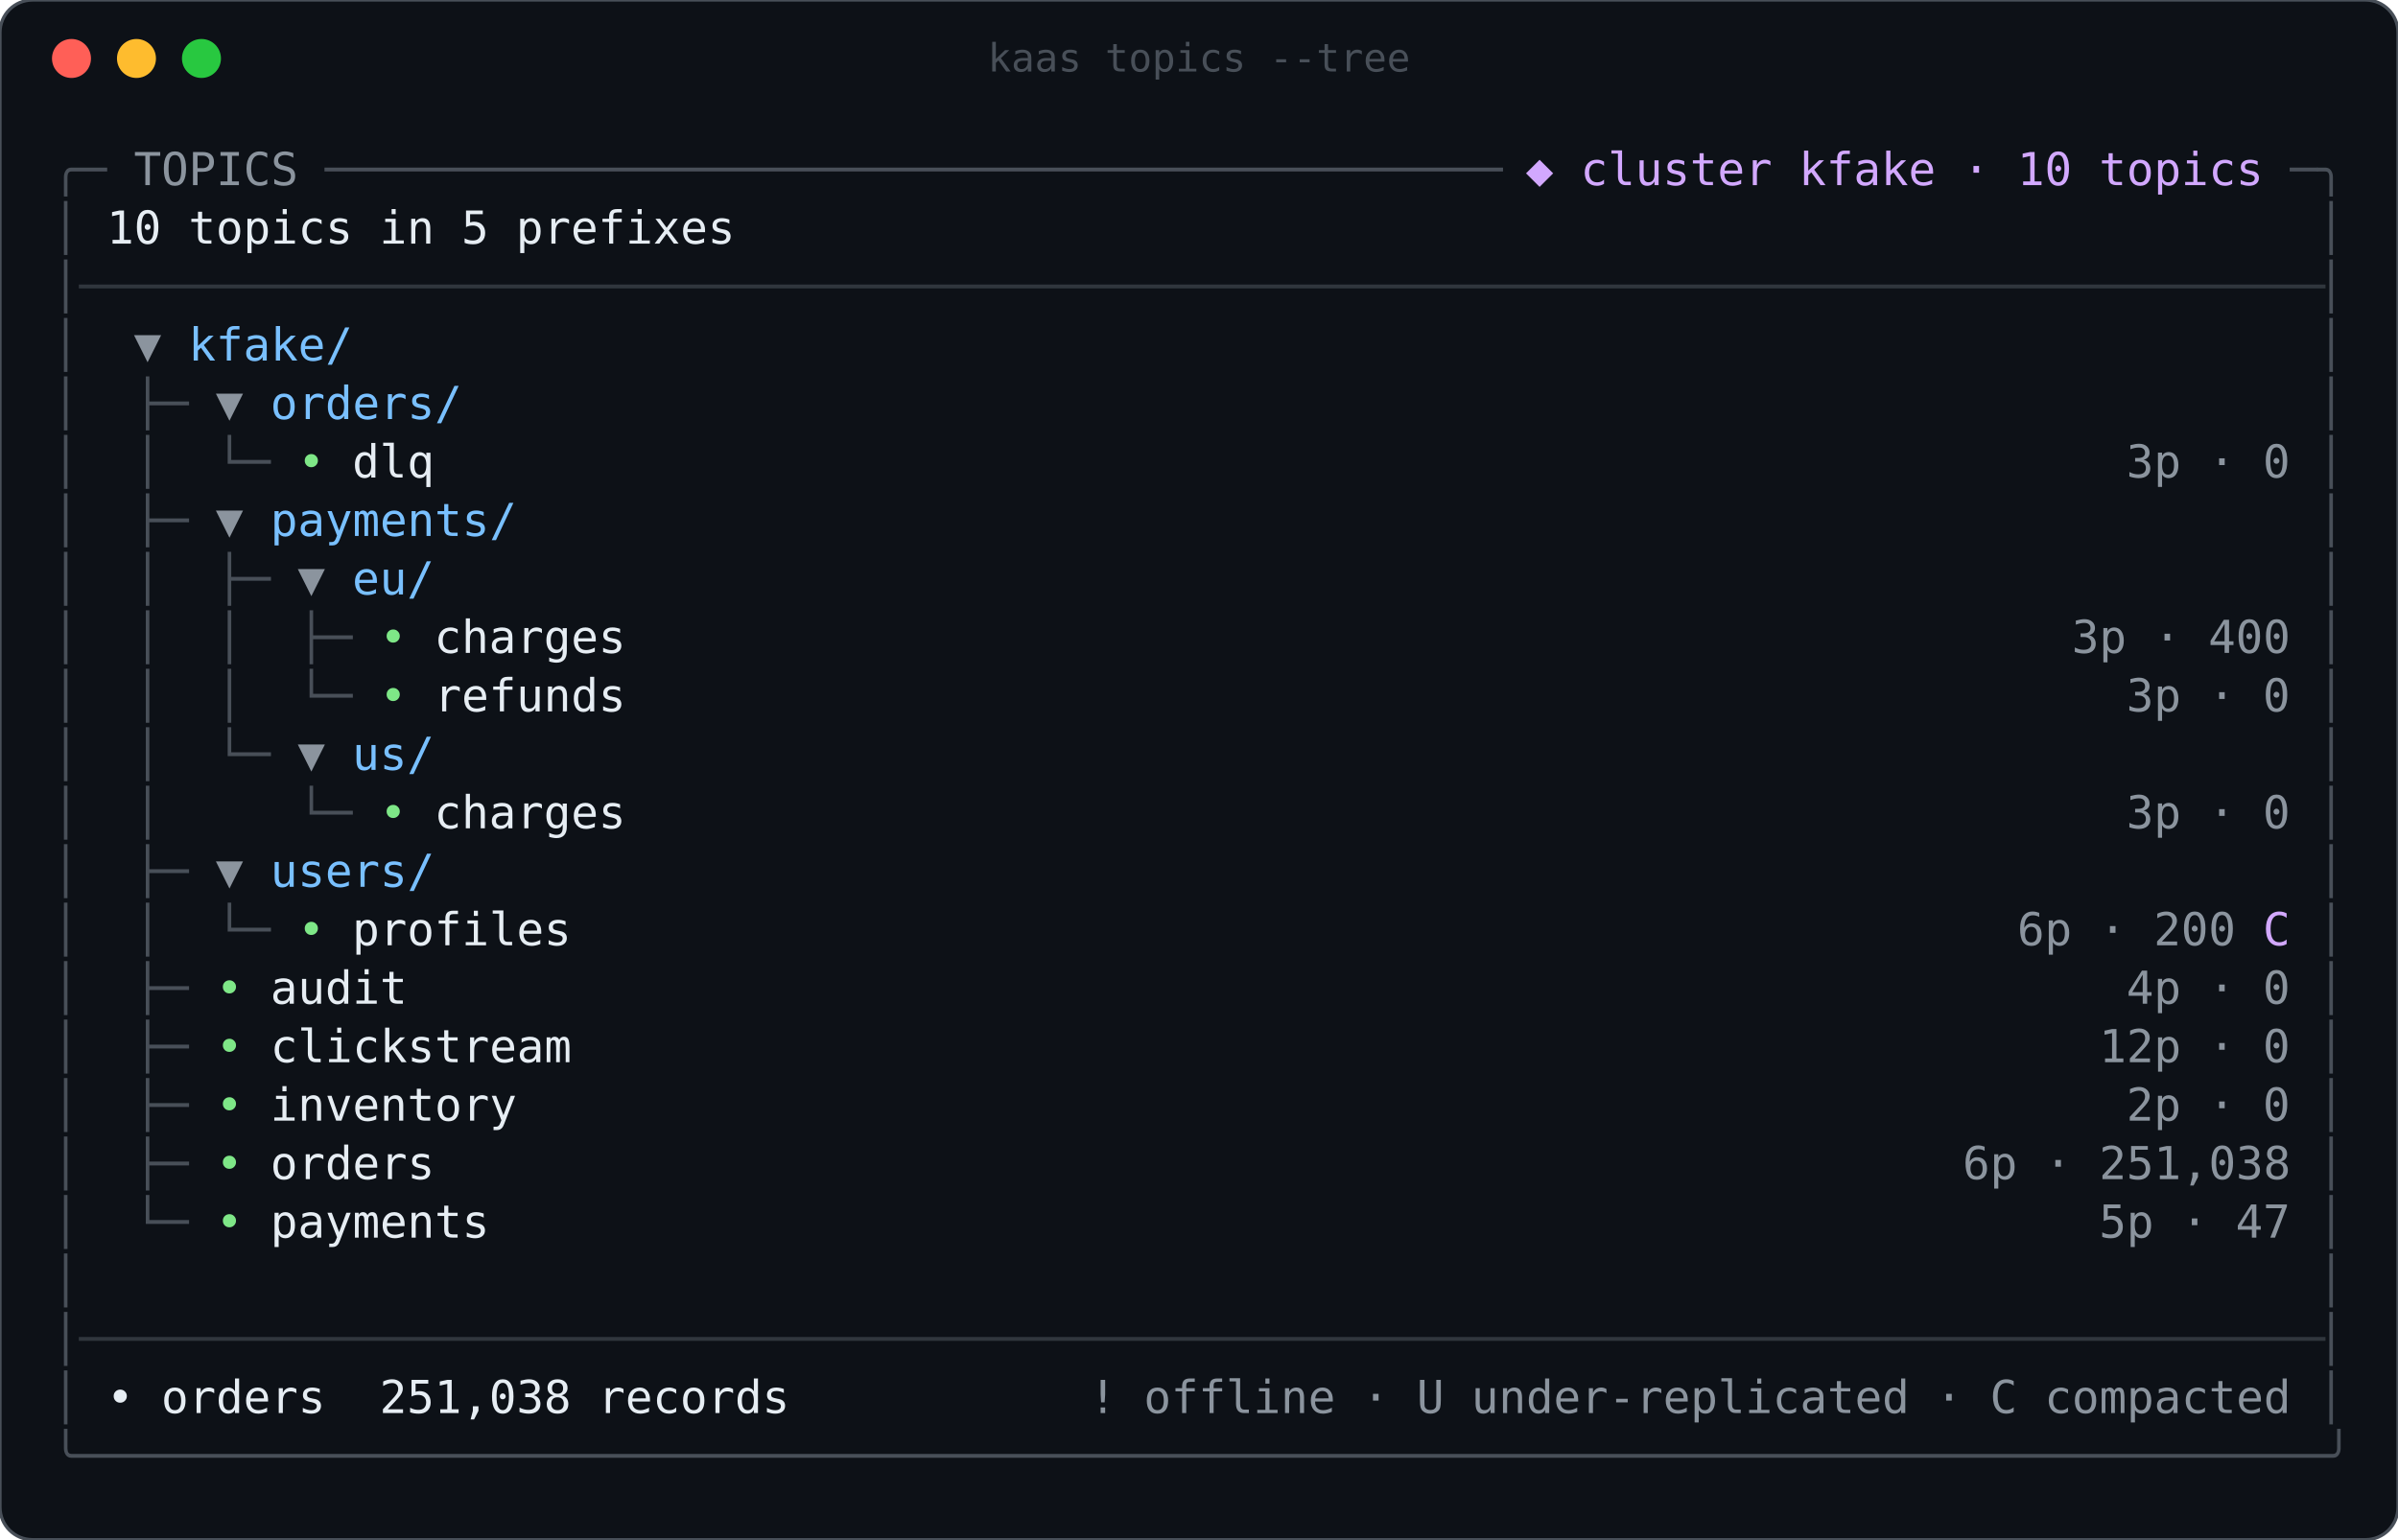
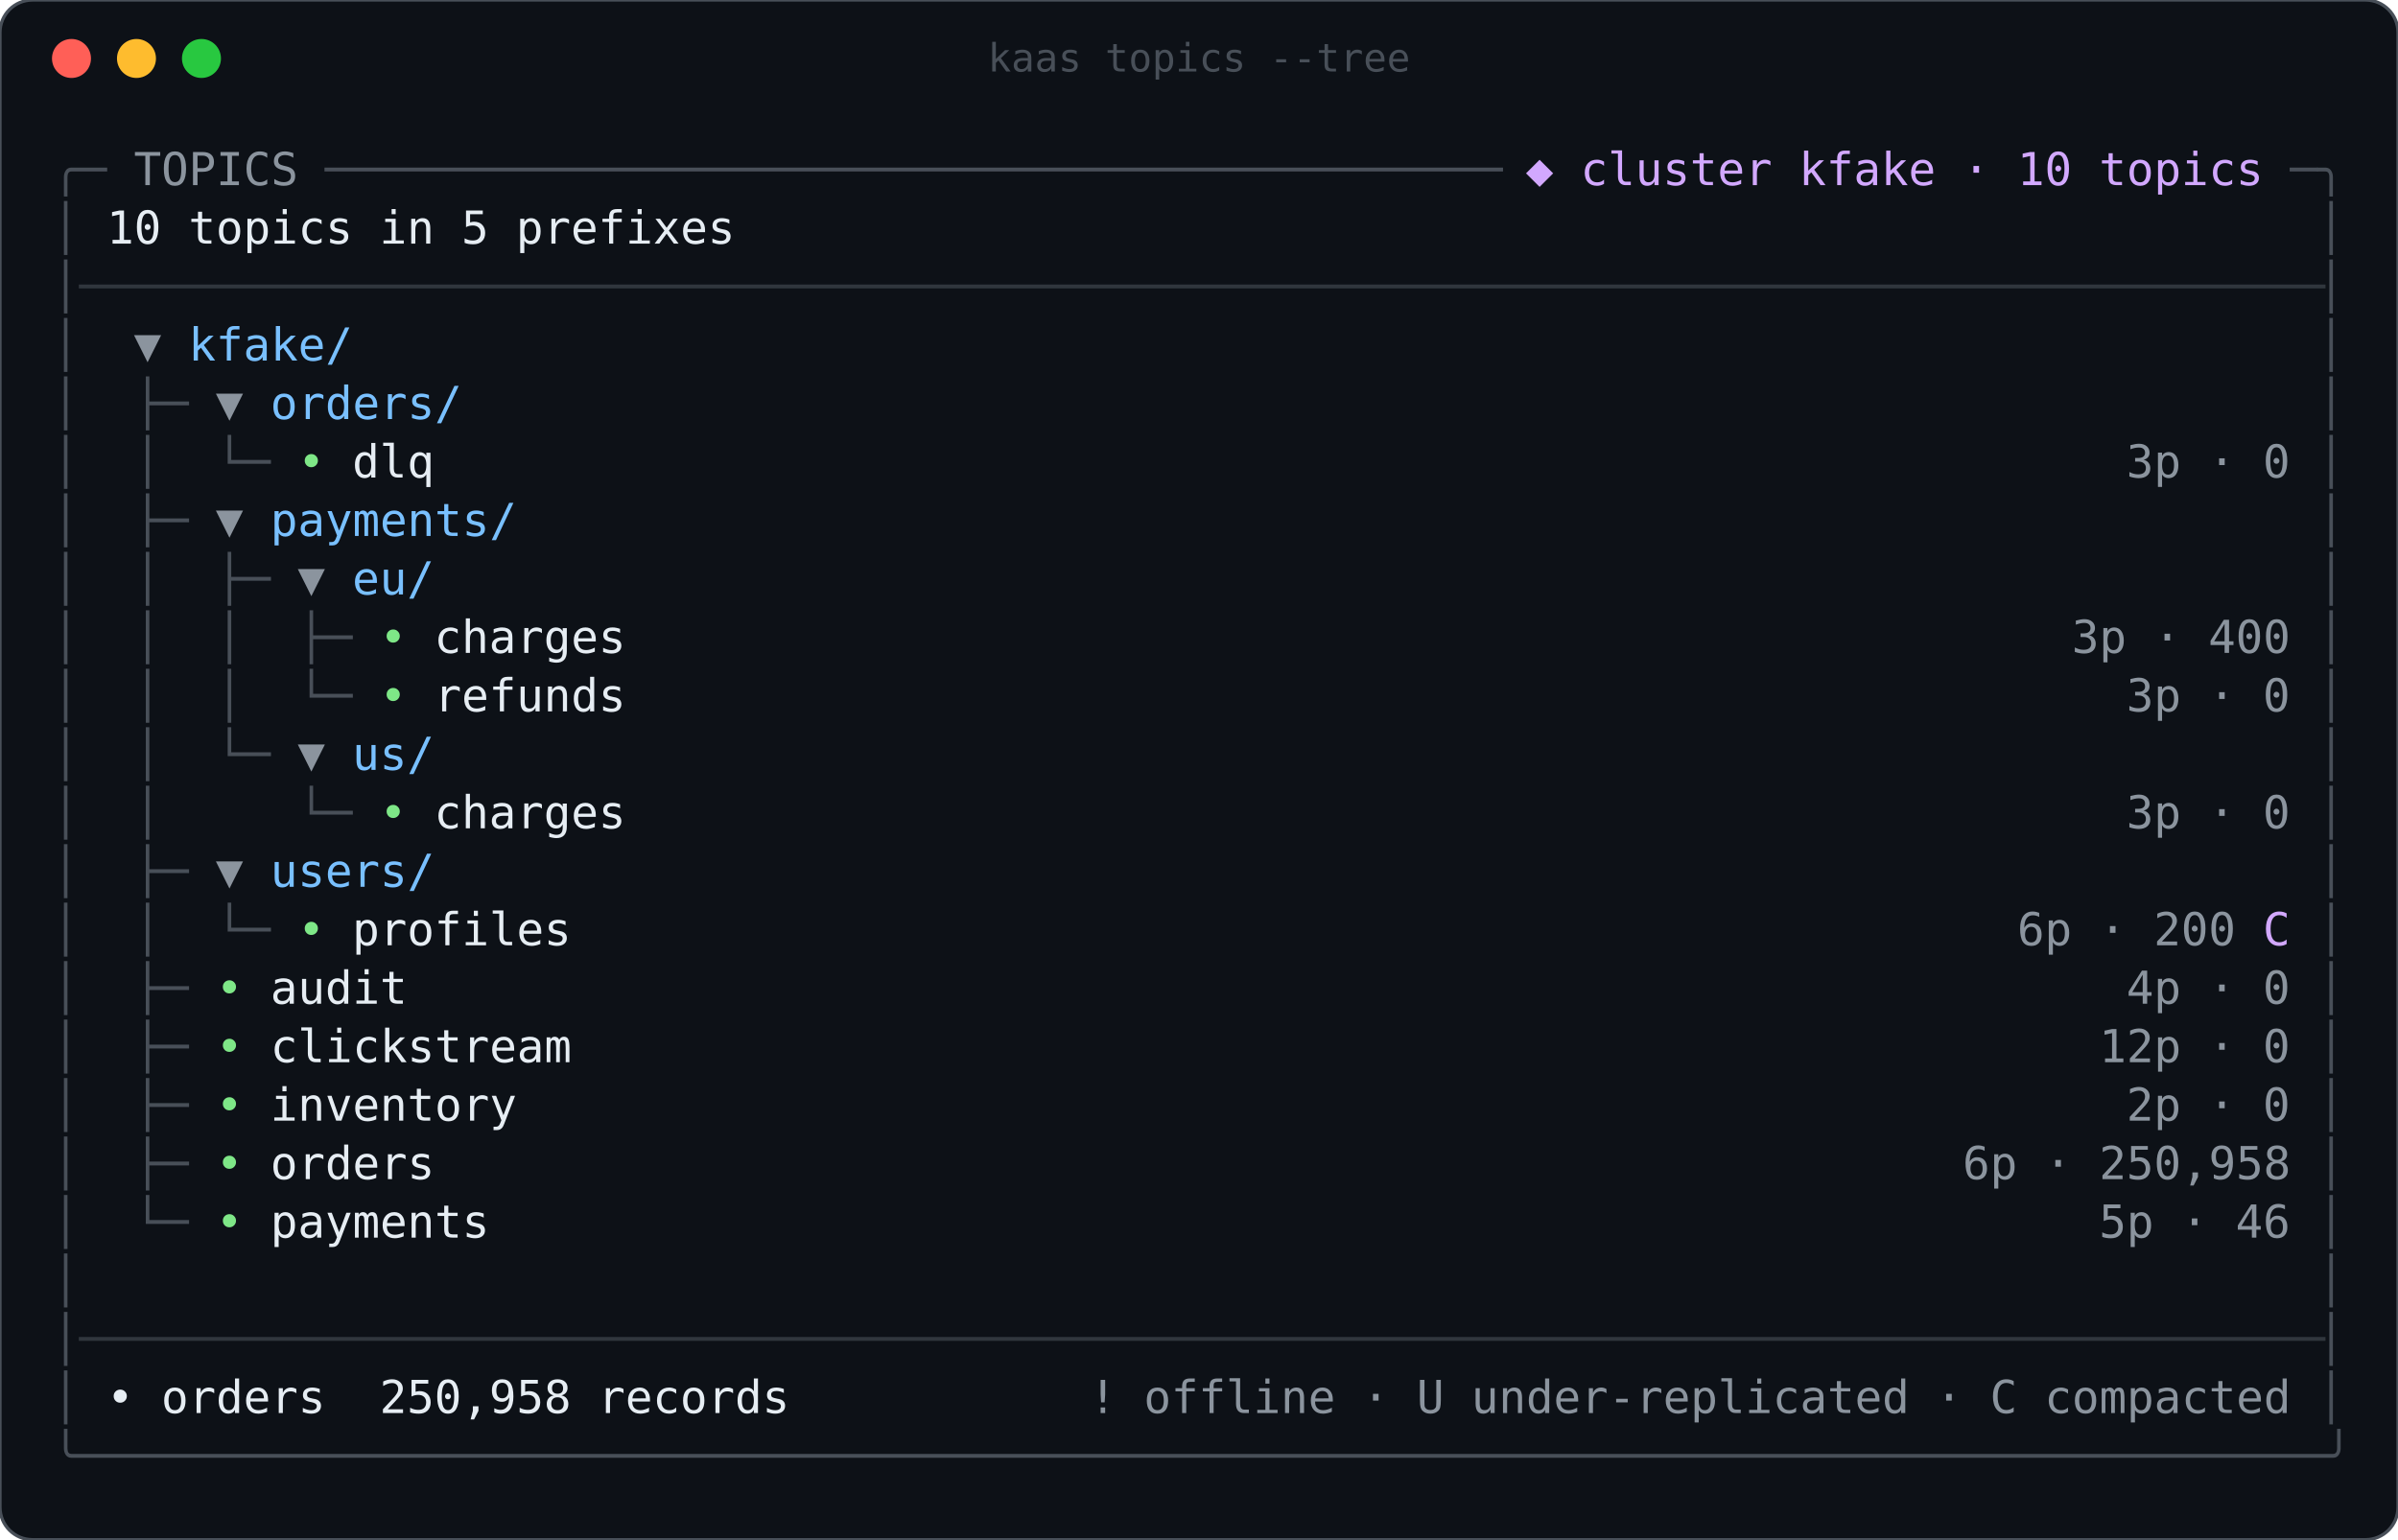
<svg xmlns="http://www.w3.org/2000/svg" width="738" height="474" viewBox="0 0 738 474" role="img" aria-label="kaas topics --tree">
  <rect width="100%" height="100%" rx="10" fill="#0d1117" stroke="#484f58" />
  <circle cx="22" cy="18" r="6" fill="#ff5f57" />
  <circle cx="42" cy="18" r="6" fill="#febc2e" />
  <circle cx="62" cy="18" r="6" fill="#28c840" />
  <text x="369" y="22" fill="#484f58" font-family="ui-monospace,SFMono-Regular,Menlo,Consolas,monospace" font-size="12" text-anchor="middle">kaas topics --tree</text>
  <g font-family="ui-monospace,SFMono-Regular,Menlo,Consolas,'DejaVu Sans Mono',monospace" font-size="14" xml:space="preserve">
    <text x="16.0" y="57.0" fill="#484f58" textLength="16.8" lengthAdjust="spacingAndGlyphs">╭─</text>
    <text x="41.2" y="57.0" fill="#8b949e" textLength="50.4" lengthAdjust="spacingAndGlyphs">TOPICS</text>
    <text x="100.0" y="57.0" fill="#484f58" textLength="361.2" lengthAdjust="spacingAndGlyphs">───────────────────────────────────────────</text>
    <text x="469.6" y="57.0" fill="#d2a8ff" textLength="8.4" lengthAdjust="spacingAndGlyphs">◆</text>
    <text x="486.4" y="57.0" fill="#d2a8ff" textLength="58.8" lengthAdjust="spacingAndGlyphs">cluster</text>
    <text x="553.6" y="57.0" fill="#d2a8ff" textLength="42.0" lengthAdjust="spacingAndGlyphs">kfake</text>
    <text x="604.0" y="57.0" fill="#d2a8ff" textLength="8.4" lengthAdjust="spacingAndGlyphs">·</text>
    <text x="620.8" y="57.0" fill="#d2a8ff" textLength="16.8" lengthAdjust="spacingAndGlyphs">10</text>
    <text x="646.0" y="57.0" fill="#d2a8ff" textLength="50.4" lengthAdjust="spacingAndGlyphs">topics</text>
    <text x="704.8" y="57.0" fill="#484f58" textLength="8.4" lengthAdjust="spacingAndGlyphs">─</text>
    <text x="713.2" y="57.0" fill="#484f58" textLength="8.4" lengthAdjust="spacingAndGlyphs">╮</text>
    <text x="16.0" y="75.0" fill="#484f58" textLength="8.4" lengthAdjust="spacingAndGlyphs">│</text>
    <text x="32.8" y="75.0" fill="#e6edf3" textLength="16.8" lengthAdjust="spacingAndGlyphs">10</text>
    <text x="58.0" y="75.0" fill="#e6edf3" textLength="50.4" lengthAdjust="spacingAndGlyphs">topics</text>
    <text x="116.8" y="75.0" fill="#e6edf3" textLength="16.8" lengthAdjust="spacingAndGlyphs">in</text>
    <text x="142.0" y="75.0" fill="#e6edf3" textLength="8.4" lengthAdjust="spacingAndGlyphs">5</text>
    <text x="158.8" y="75.0" fill="#e6edf3" textLength="67.2" lengthAdjust="spacingAndGlyphs">prefixes</text>
    <text x="713.2" y="75.0" fill="#484f58" textLength="8.4" lengthAdjust="spacingAndGlyphs">│</text>
    <text x="16.0" y="93.0" fill="#484f58" textLength="8.4" lengthAdjust="spacingAndGlyphs">│</text>
    <text x="24.4" y="93.0" fill="#30363d" textLength="688.8" lengthAdjust="spacingAndGlyphs">──────────────────────────────────────────────────────────────────────────────────</text>
    <text x="713.2" y="93.0" fill="#484f58" textLength="8.4" lengthAdjust="spacingAndGlyphs">│</text>
    <text x="16.0" y="111.0" fill="#484f58" textLength="8.4" lengthAdjust="spacingAndGlyphs">│</text>
    <text x="41.2" y="111.0" fill="#8b949e" textLength="8.4" lengthAdjust="spacingAndGlyphs">▼</text>
    <text x="58.0" y="111.0" fill="#79c0ff" textLength="50.4" lengthAdjust="spacingAndGlyphs">kfake/</text>
    <text x="713.2" y="111.0" fill="#484f58" textLength="8.4" lengthAdjust="spacingAndGlyphs">│</text>
    <text x="16.0" y="129.0" fill="#484f58" textLength="8.4" lengthAdjust="spacingAndGlyphs">│</text>
    <text x="41.2" y="129.0" fill="#484f58" textLength="16.8" lengthAdjust="spacingAndGlyphs">├─</text>
    <text x="66.4" y="129.0" fill="#8b949e" textLength="8.4" lengthAdjust="spacingAndGlyphs">▼</text>
    <text x="83.2" y="129.0" fill="#79c0ff" textLength="58.8" lengthAdjust="spacingAndGlyphs">orders/</text>
    <text x="713.2" y="129.0" fill="#484f58" textLength="8.4" lengthAdjust="spacingAndGlyphs">│</text>
    <text x="16.0" y="147.0" fill="#484f58" textLength="8.4" lengthAdjust="spacingAndGlyphs">│</text>
    <text x="41.2" y="147.0" fill="#484f58" textLength="8.4" lengthAdjust="spacingAndGlyphs">│</text>
    <text x="66.4" y="147.0" fill="#484f58" textLength="16.8" lengthAdjust="spacingAndGlyphs">└─</text>
    <text x="91.6" y="147.0" fill="#7ee787" textLength="8.4" lengthAdjust="spacingAndGlyphs">•</text>
    <text x="108.4" y="147.0" fill="#e6edf3" textLength="25.2" lengthAdjust="spacingAndGlyphs">dlq</text>
    <text x="654.4" y="147.0" fill="#8b949e" textLength="16.8" lengthAdjust="spacingAndGlyphs">3p</text>
    <text x="679.6" y="147.0" fill="#8b949e" textLength="8.4" lengthAdjust="spacingAndGlyphs">·</text>
    <text x="696.4" y="147.0" fill="#8b949e" textLength="8.4" lengthAdjust="spacingAndGlyphs">0</text>
    <text x="713.2" y="147.0" fill="#484f58" textLength="8.4" lengthAdjust="spacingAndGlyphs">│</text>
    <text x="16.0" y="165.0" fill="#484f58" textLength="8.4" lengthAdjust="spacingAndGlyphs">│</text>
    <text x="41.2" y="165.0" fill="#484f58" textLength="16.8" lengthAdjust="spacingAndGlyphs">├─</text>
    <text x="66.4" y="165.0" fill="#8b949e" textLength="8.4" lengthAdjust="spacingAndGlyphs">▼</text>
    <text x="83.2" y="165.0" fill="#79c0ff" textLength="75.6" lengthAdjust="spacingAndGlyphs">payments/</text>
    <text x="713.2" y="165.0" fill="#484f58" textLength="8.4" lengthAdjust="spacingAndGlyphs">│</text>
    <text x="16.0" y="183.0" fill="#484f58" textLength="8.4" lengthAdjust="spacingAndGlyphs">│</text>
    <text x="41.2" y="183.0" fill="#484f58" textLength="8.4" lengthAdjust="spacingAndGlyphs">│</text>
    <text x="66.4" y="183.0" fill="#484f58" textLength="16.8" lengthAdjust="spacingAndGlyphs">├─</text>
    <text x="91.6" y="183.0" fill="#8b949e" textLength="8.4" lengthAdjust="spacingAndGlyphs">▼</text>
    <text x="108.4" y="183.0" fill="#79c0ff" textLength="25.2" lengthAdjust="spacingAndGlyphs">eu/</text>
    <text x="713.2" y="183.0" fill="#484f58" textLength="8.4" lengthAdjust="spacingAndGlyphs">│</text>
    <text x="16.0" y="201.0" fill="#484f58" textLength="8.4" lengthAdjust="spacingAndGlyphs">│</text>
    <text x="41.2" y="201.0" fill="#484f58" textLength="8.4" lengthAdjust="spacingAndGlyphs">│</text>
    <text x="66.4" y="201.0" fill="#484f58" textLength="8.4" lengthAdjust="spacingAndGlyphs">│</text>
    <text x="91.6" y="201.0" fill="#484f58" textLength="16.8" lengthAdjust="spacingAndGlyphs">├─</text>
    <text x="116.8" y="201.0" fill="#7ee787" textLength="8.4" lengthAdjust="spacingAndGlyphs">•</text>
    <text x="133.6" y="201.0" fill="#e6edf3" textLength="58.8" lengthAdjust="spacingAndGlyphs">charges</text>
    <text x="637.6" y="201.0" fill="#8b949e" textLength="16.8" lengthAdjust="spacingAndGlyphs">3p</text>
    <text x="662.8" y="201.0" fill="#8b949e" textLength="8.4" lengthAdjust="spacingAndGlyphs">·</text>
    <text x="679.6" y="201.0" fill="#8b949e" textLength="25.2" lengthAdjust="spacingAndGlyphs">400</text>
    <text x="713.2" y="201.0" fill="#484f58" textLength="8.4" lengthAdjust="spacingAndGlyphs">│</text>
    <text x="16.0" y="219.0" fill="#484f58" textLength="8.4" lengthAdjust="spacingAndGlyphs">│</text>
    <text x="41.2" y="219.0" fill="#484f58" textLength="8.4" lengthAdjust="spacingAndGlyphs">│</text>
    <text x="66.4" y="219.0" fill="#484f58" textLength="8.4" lengthAdjust="spacingAndGlyphs">│</text>
    <text x="91.6" y="219.0" fill="#484f58" textLength="16.8" lengthAdjust="spacingAndGlyphs">└─</text>
    <text x="116.8" y="219.0" fill="#7ee787" textLength="8.4" lengthAdjust="spacingAndGlyphs">•</text>
    <text x="133.6" y="219.0" fill="#e6edf3" textLength="58.8" lengthAdjust="spacingAndGlyphs">refunds</text>
    <text x="654.4" y="219.0" fill="#8b949e" textLength="16.8" lengthAdjust="spacingAndGlyphs">3p</text>
    <text x="679.6" y="219.0" fill="#8b949e" textLength="8.4" lengthAdjust="spacingAndGlyphs">·</text>
    <text x="696.4" y="219.0" fill="#8b949e" textLength="8.4" lengthAdjust="spacingAndGlyphs">0</text>
    <text x="713.2" y="219.0" fill="#484f58" textLength="8.4" lengthAdjust="spacingAndGlyphs">│</text>
    <text x="16.0" y="237.0" fill="#484f58" textLength="8.4" lengthAdjust="spacingAndGlyphs">│</text>
    <text x="41.2" y="237.0" fill="#484f58" textLength="8.4" lengthAdjust="spacingAndGlyphs">│</text>
    <text x="66.4" y="237.0" fill="#484f58" textLength="16.8" lengthAdjust="spacingAndGlyphs">└─</text>
    <text x="91.6" y="237.0" fill="#8b949e" textLength="8.4" lengthAdjust="spacingAndGlyphs">▼</text>
    <text x="108.4" y="237.0" fill="#79c0ff" textLength="25.2" lengthAdjust="spacingAndGlyphs">us/</text>
    <text x="713.2" y="237.0" fill="#484f58" textLength="8.4" lengthAdjust="spacingAndGlyphs">│</text>
    <text x="16.0" y="255.0" fill="#484f58" textLength="8.4" lengthAdjust="spacingAndGlyphs">│</text>
    <text x="41.2" y="255.0" fill="#484f58" textLength="8.4" lengthAdjust="spacingAndGlyphs">│</text>
    <text x="91.6" y="255.0" fill="#484f58" textLength="16.8" lengthAdjust="spacingAndGlyphs">└─</text>
    <text x="116.8" y="255.0" fill="#7ee787" textLength="8.4" lengthAdjust="spacingAndGlyphs">•</text>
    <text x="133.6" y="255.0" fill="#e6edf3" textLength="58.8" lengthAdjust="spacingAndGlyphs">charges</text>
    <text x="654.4" y="255.0" fill="#8b949e" textLength="16.8" lengthAdjust="spacingAndGlyphs">3p</text>
    <text x="679.6" y="255.0" fill="#8b949e" textLength="8.4" lengthAdjust="spacingAndGlyphs">·</text>
    <text x="696.4" y="255.0" fill="#8b949e" textLength="8.4" lengthAdjust="spacingAndGlyphs">0</text>
    <text x="713.2" y="255.0" fill="#484f58" textLength="8.4" lengthAdjust="spacingAndGlyphs">│</text>
    <text x="16.0" y="273.0" fill="#484f58" textLength="8.4" lengthAdjust="spacingAndGlyphs">│</text>
    <text x="41.2" y="273.0" fill="#484f58" textLength="16.8" lengthAdjust="spacingAndGlyphs">├─</text>
    <text x="66.4" y="273.0" fill="#8b949e" textLength="8.4" lengthAdjust="spacingAndGlyphs">▼</text>
    <text x="83.2" y="273.0" fill="#79c0ff" textLength="50.4" lengthAdjust="spacingAndGlyphs">users/</text>
    <text x="713.2" y="273.0" fill="#484f58" textLength="8.4" lengthAdjust="spacingAndGlyphs">│</text>
    <text x="16.0" y="291.0" fill="#484f58" textLength="8.4" lengthAdjust="spacingAndGlyphs">│</text>
    <text x="41.2" y="291.0" fill="#484f58" textLength="8.4" lengthAdjust="spacingAndGlyphs">│</text>
    <text x="66.4" y="291.0" fill="#484f58" textLength="16.8" lengthAdjust="spacingAndGlyphs">└─</text>
    <text x="91.6" y="291.0" fill="#7ee787" textLength="8.4" lengthAdjust="spacingAndGlyphs">•</text>
    <text x="108.4" y="291.0" fill="#e6edf3" textLength="67.2" lengthAdjust="spacingAndGlyphs">profiles</text>
    <text x="620.8" y="291.0" fill="#8b949e" textLength="16.8" lengthAdjust="spacingAndGlyphs">6p</text>
    <text x="646.0" y="291.0" fill="#8b949e" textLength="8.4" lengthAdjust="spacingAndGlyphs">·</text>
    <text x="662.8" y="291.0" fill="#8b949e" textLength="25.2" lengthAdjust="spacingAndGlyphs">200</text>
    <text x="696.4" y="291.0" fill="#d2a8ff" textLength="8.4" lengthAdjust="spacingAndGlyphs">C</text>
    <text x="713.2" y="291.0" fill="#484f58" textLength="8.4" lengthAdjust="spacingAndGlyphs">│</text>
    <text x="16.0" y="309.0" fill="#484f58" textLength="8.4" lengthAdjust="spacingAndGlyphs">│</text>
    <text x="41.2" y="309.0" fill="#484f58" textLength="16.8" lengthAdjust="spacingAndGlyphs">├─</text>
    <text x="66.4" y="309.0" fill="#7ee787" textLength="8.4" lengthAdjust="spacingAndGlyphs">•</text>
    <text x="83.2" y="309.0" fill="#e6edf3" textLength="42.0" lengthAdjust="spacingAndGlyphs">audit</text>
    <text x="654.4" y="309.0" fill="#8b949e" textLength="16.8" lengthAdjust="spacingAndGlyphs">4p</text>
    <text x="679.6" y="309.0" fill="#8b949e" textLength="8.4" lengthAdjust="spacingAndGlyphs">·</text>
    <text x="696.4" y="309.0" fill="#8b949e" textLength="8.4" lengthAdjust="spacingAndGlyphs">0</text>
    <text x="713.2" y="309.0" fill="#484f58" textLength="8.4" lengthAdjust="spacingAndGlyphs">│</text>
    <text x="16.0" y="327.0" fill="#484f58" textLength="8.4" lengthAdjust="spacingAndGlyphs">│</text>
    <text x="41.2" y="327.0" fill="#484f58" textLength="16.8" lengthAdjust="spacingAndGlyphs">├─</text>
    <text x="66.4" y="327.0" fill="#7ee787" textLength="8.4" lengthAdjust="spacingAndGlyphs">•</text>
    <text x="83.2" y="327.0" fill="#e6edf3" textLength="92.4" lengthAdjust="spacingAndGlyphs">clickstream</text>
    <text x="646.0" y="327.0" fill="#8b949e" textLength="25.2" lengthAdjust="spacingAndGlyphs">12p</text>
    <text x="679.6" y="327.0" fill="#8b949e" textLength="8.4" lengthAdjust="spacingAndGlyphs">·</text>
    <text x="696.4" y="327.0" fill="#8b949e" textLength="8.4" lengthAdjust="spacingAndGlyphs">0</text>
    <text x="713.2" y="327.0" fill="#484f58" textLength="8.4" lengthAdjust="spacingAndGlyphs">│</text>
    <text x="16.0" y="345.0" fill="#484f58" textLength="8.4" lengthAdjust="spacingAndGlyphs">│</text>
    <text x="41.2" y="345.0" fill="#484f58" textLength="16.8" lengthAdjust="spacingAndGlyphs">├─</text>
    <text x="66.4" y="345.0" fill="#7ee787" textLength="8.4" lengthAdjust="spacingAndGlyphs">•</text>
    <text x="83.2" y="345.0" fill="#e6edf3" textLength="75.6" lengthAdjust="spacingAndGlyphs">inventory</text>
    <text x="654.4" y="345.0" fill="#8b949e" textLength="16.8" lengthAdjust="spacingAndGlyphs">2p</text>
    <text x="679.6" y="345.0" fill="#8b949e" textLength="8.4" lengthAdjust="spacingAndGlyphs">·</text>
    <text x="696.4" y="345.0" fill="#8b949e" textLength="8.4" lengthAdjust="spacingAndGlyphs">0</text>
    <text x="713.2" y="345.0" fill="#484f58" textLength="8.4" lengthAdjust="spacingAndGlyphs">│</text>
    <text x="16.0" y="363.0" fill="#484f58" textLength="8.4" lengthAdjust="spacingAndGlyphs">│</text>
    <text x="41.2" y="363.0" fill="#484f58" textLength="16.8" lengthAdjust="spacingAndGlyphs">├─</text>
    <text x="66.4" y="363.0" fill="#7ee787" textLength="8.4" lengthAdjust="spacingAndGlyphs">•</text>
    <text x="83.2" y="363.0" fill="#e6edf3" textLength="50.4" lengthAdjust="spacingAndGlyphs">orders</text>
    <text x="604.0" y="363.0" fill="#8b949e" textLength="16.8" lengthAdjust="spacingAndGlyphs">6p</text>
    <text x="629.2" y="363.0" fill="#8b949e" textLength="8.4" lengthAdjust="spacingAndGlyphs">·</text>
-     <text x="646.0" y="363.0" fill="#8b949e" textLength="58.8" lengthAdjust="spacingAndGlyphs">251,038</text>
+     <text x="646.0" y="363.0" fill="#8b949e" textLength="58.8" lengthAdjust="spacingAndGlyphs">250,958</text>
    <text x="713.2" y="363.0" fill="#484f58" textLength="8.4" lengthAdjust="spacingAndGlyphs">│</text>
    <text x="16.0" y="381.0" fill="#484f58" textLength="8.4" lengthAdjust="spacingAndGlyphs">│</text>
    <text x="41.2" y="381.0" fill="#484f58" textLength="16.8" lengthAdjust="spacingAndGlyphs">└─</text>
    <text x="66.4" y="381.0" fill="#7ee787" textLength="8.4" lengthAdjust="spacingAndGlyphs">•</text>
    <text x="83.2" y="381.0" fill="#e6edf3" textLength="67.2" lengthAdjust="spacingAndGlyphs">payments</text>
    <text x="646.0" y="381.0" fill="#8b949e" textLength="16.8" lengthAdjust="spacingAndGlyphs">5p</text>
    <text x="671.2" y="381.0" fill="#8b949e" textLength="8.4" lengthAdjust="spacingAndGlyphs">·</text>
-     <text x="688.0" y="381.0" fill="#8b949e" textLength="16.8" lengthAdjust="spacingAndGlyphs">47</text>
+     <text x="688.0" y="381.0" fill="#8b949e" textLength="16.8" lengthAdjust="spacingAndGlyphs">46</text>
    <text x="713.2" y="381.0" fill="#484f58" textLength="8.4" lengthAdjust="spacingAndGlyphs">│</text>
    <text x="16.0" y="399.0" fill="#484f58" textLength="8.4" lengthAdjust="spacingAndGlyphs">│</text>
    <text x="713.2" y="399.0" fill="#484f58" textLength="8.4" lengthAdjust="spacingAndGlyphs">│</text>
    <text x="16.0" y="417.0" fill="#484f58" textLength="8.4" lengthAdjust="spacingAndGlyphs">│</text>
    <text x="24.4" y="417.0" fill="#30363d" textLength="688.8" lengthAdjust="spacingAndGlyphs">──────────────────────────────────────────────────────────────────────────────────</text>
    <text x="713.2" y="417.0" fill="#484f58" textLength="8.4" lengthAdjust="spacingAndGlyphs">│</text>
    <text x="16.0" y="435.0" fill="#484f58" textLength="8.4" lengthAdjust="spacingAndGlyphs">│</text>
    <text x="32.8" y="435.0" fill="#e6edf3" textLength="8.4" lengthAdjust="spacingAndGlyphs">•</text>
    <text x="49.6" y="435.0" fill="#e6edf3" textLength="50.4" lengthAdjust="spacingAndGlyphs">orders</text>
-     <text x="116.8" y="435.0" fill="#e6edf3" textLength="58.8" lengthAdjust="spacingAndGlyphs">251,038</text>
+     <text x="116.8" y="435.0" fill="#e6edf3" textLength="58.8" lengthAdjust="spacingAndGlyphs">250,958</text>
    <text x="184.0" y="435.0" fill="#e6edf3" textLength="58.8" lengthAdjust="spacingAndGlyphs">records</text>
    <text x="335.2" y="435.0" fill="#8b949e" textLength="8.4" lengthAdjust="spacingAndGlyphs">!</text>
    <text x="352.0" y="435.0" fill="#8b949e" textLength="58.8" lengthAdjust="spacingAndGlyphs">offline</text>
    <text x="419.2" y="435.0" fill="#8b949e" textLength="8.4" lengthAdjust="spacingAndGlyphs">·</text>
    <text x="436.0" y="435.0" fill="#8b949e" textLength="8.4" lengthAdjust="spacingAndGlyphs">U</text>
    <text x="452.8" y="435.0" fill="#8b949e" textLength="134.4" lengthAdjust="spacingAndGlyphs">under-replicated</text>
    <text x="595.6" y="435.0" fill="#8b949e" textLength="8.4" lengthAdjust="spacingAndGlyphs">·</text>
    <text x="612.4" y="435.0" fill="#8b949e" textLength="8.4" lengthAdjust="spacingAndGlyphs">C</text>
    <text x="629.2" y="435.0" fill="#8b949e" textLength="75.6" lengthAdjust="spacingAndGlyphs">compacted</text>
    <text x="713.2" y="435.0" fill="#484f58" textLength="8.4" lengthAdjust="spacingAndGlyphs">│</text>
    <text x="16.0" y="453.0" fill="#484f58" textLength="705.6" lengthAdjust="spacingAndGlyphs">╰──────────────────────────────────────────────────────────────────────────────────╯</text>
  </g>
</svg>
